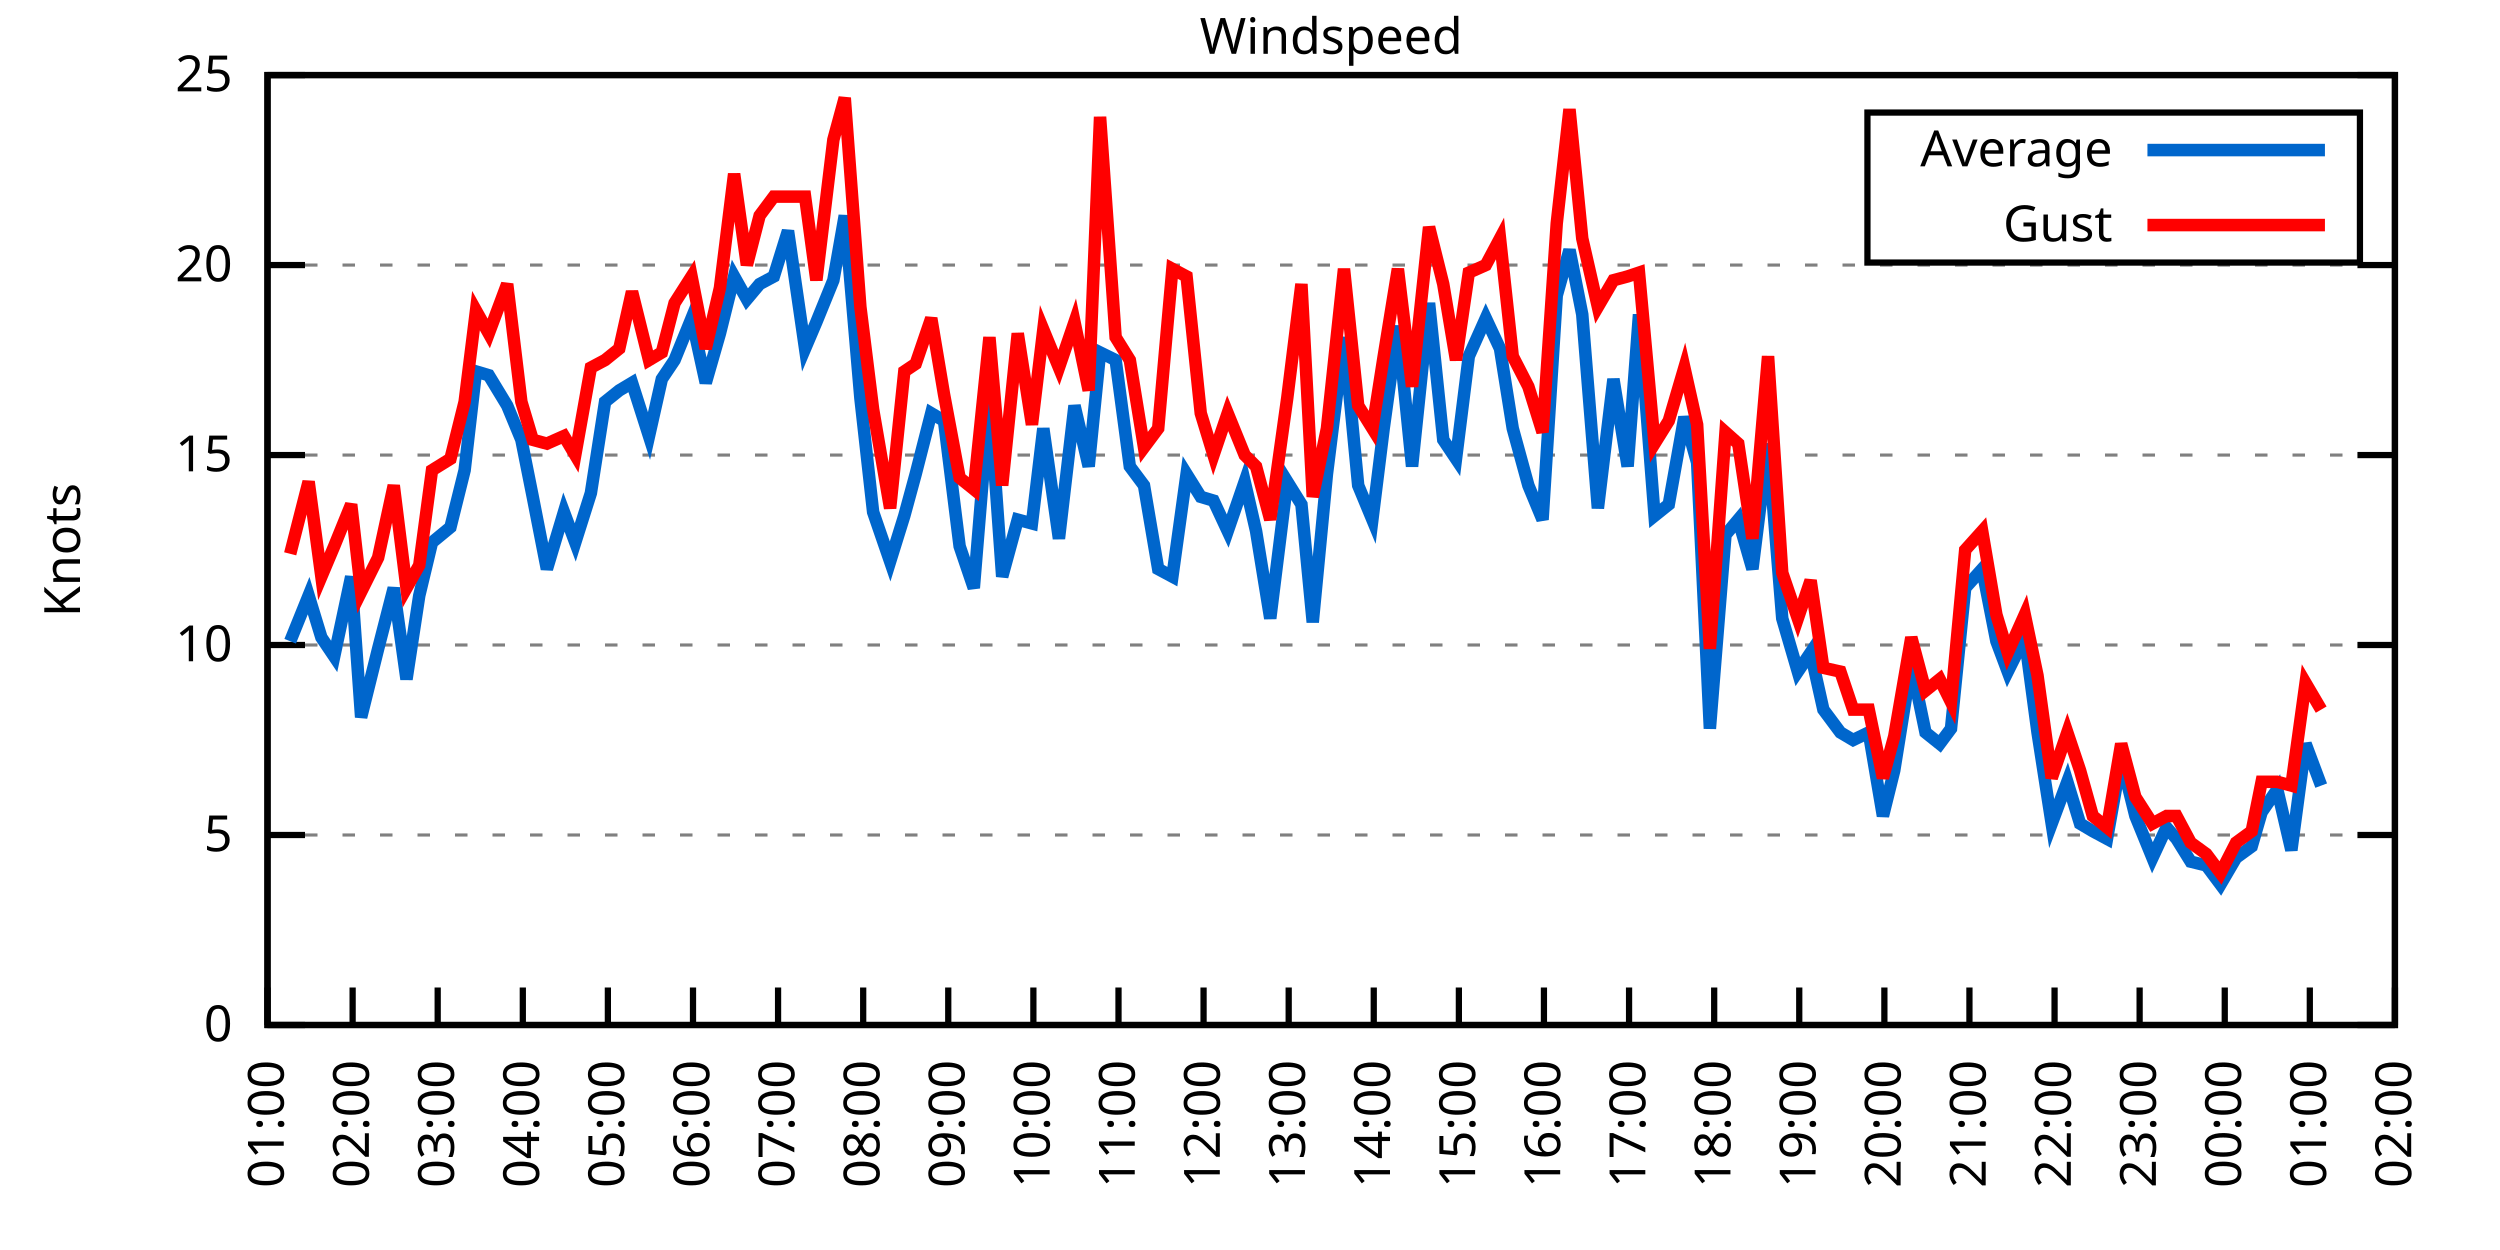
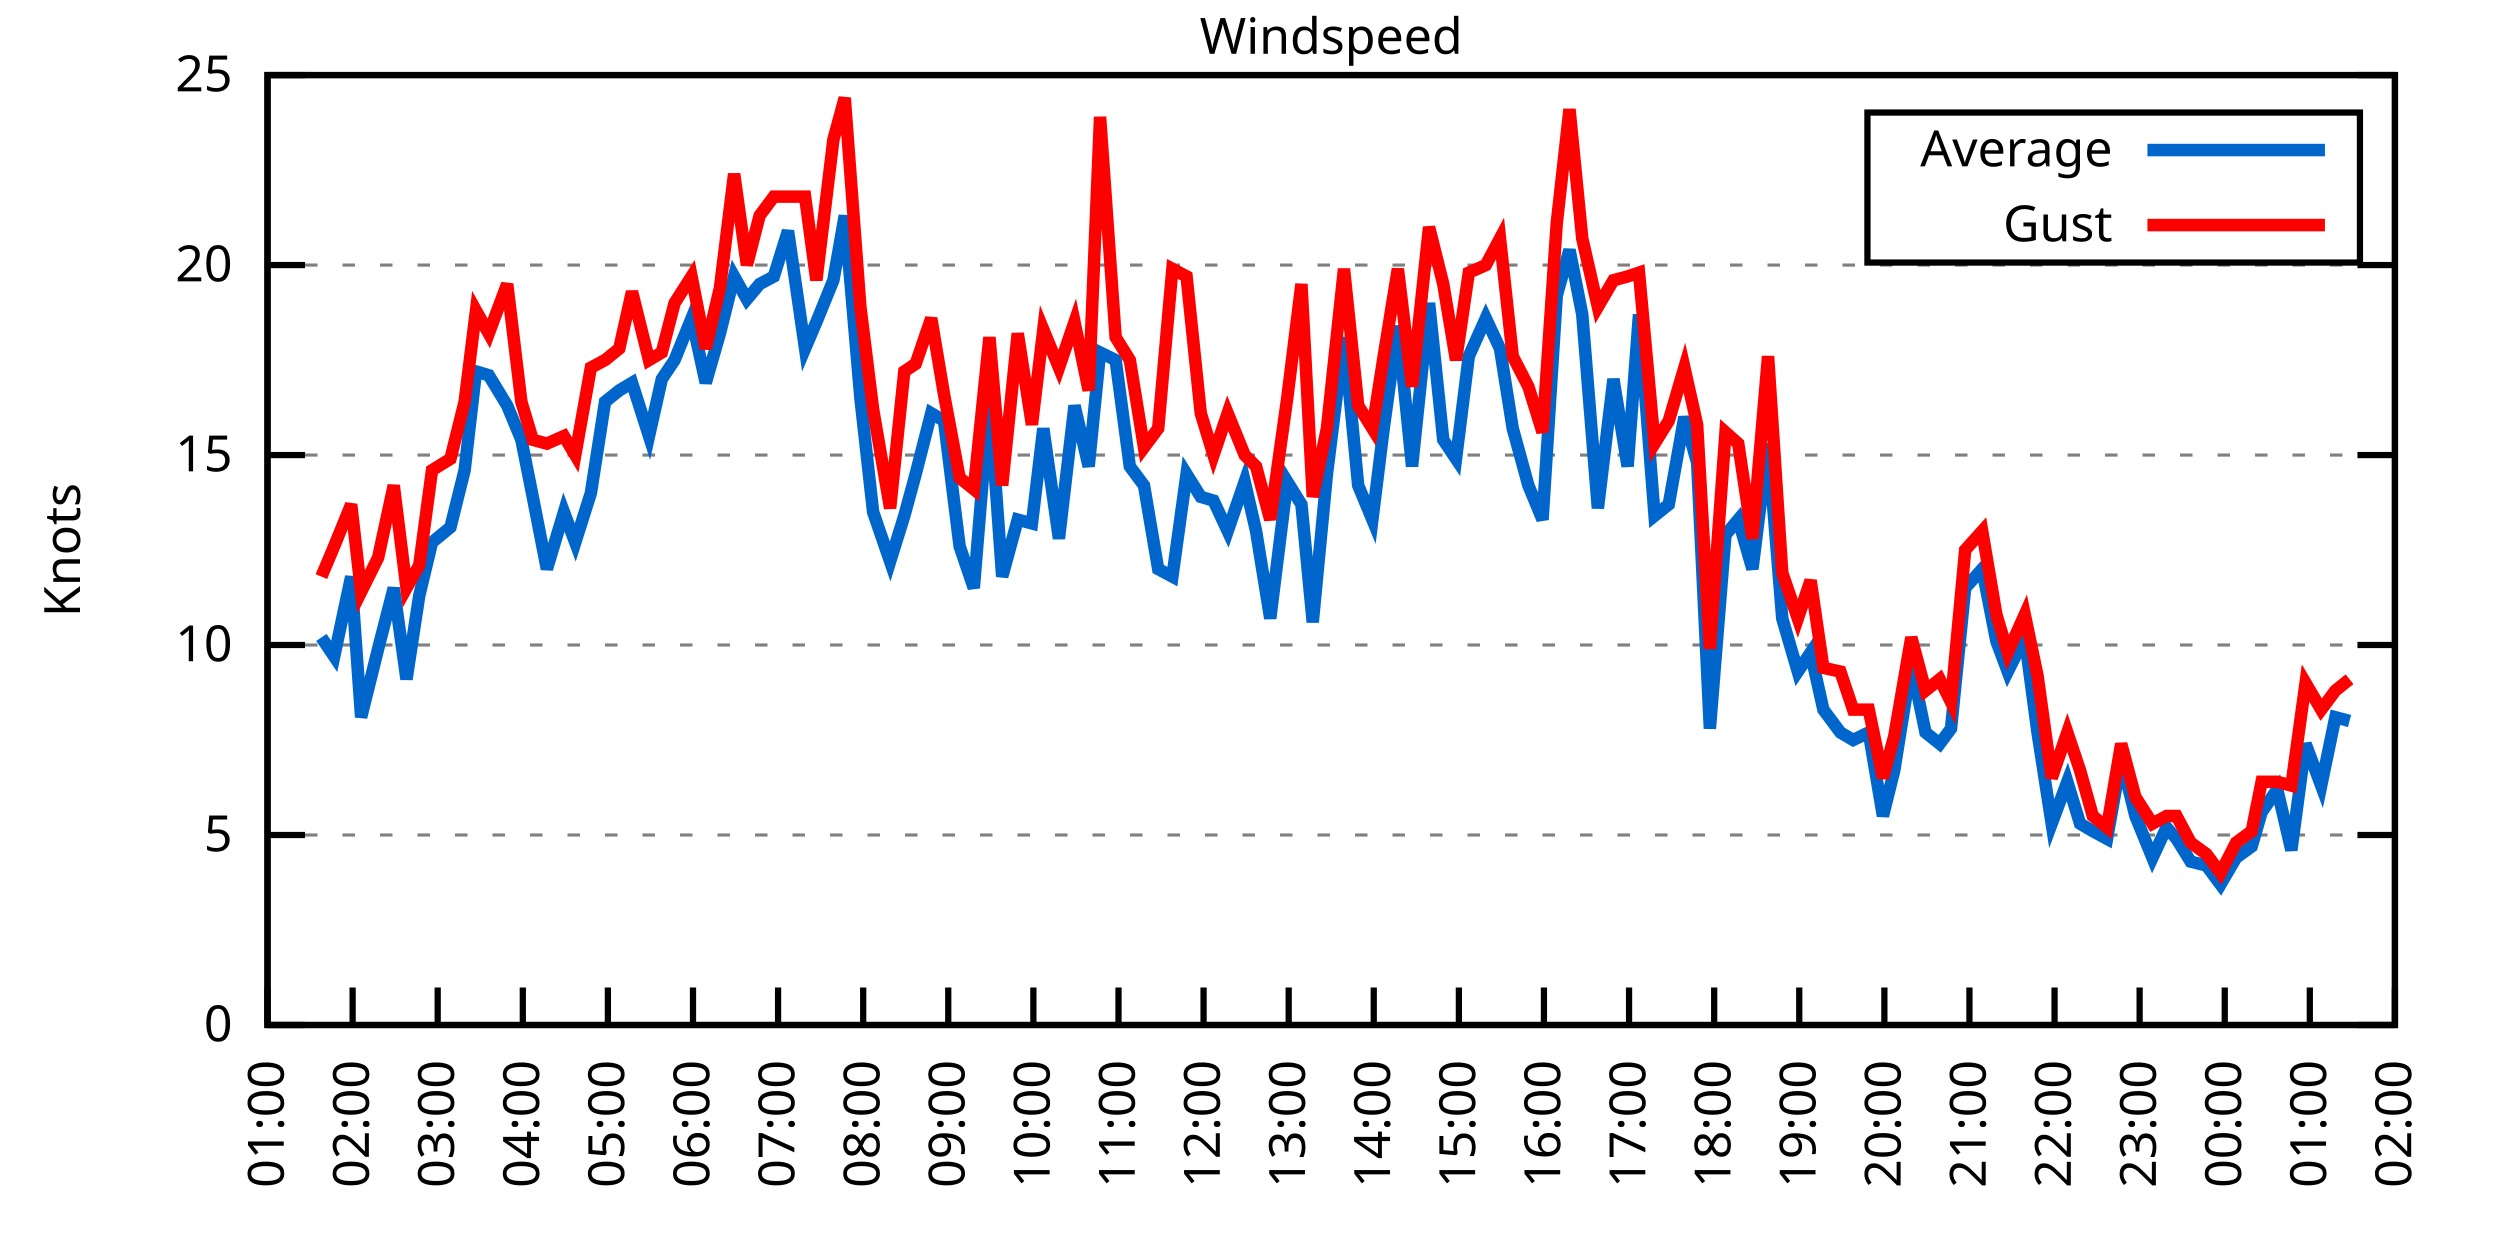
<svg xmlns="http://www.w3.org/2000/svg" xmlns:xlink="http://www.w3.org/1999/xlink" width="400" height="200" viewBox="0 0 400 200">
  <g id="gnuplot_canvas">
    <rect x="0" y="0" width="400" height="200" fill="none" />
    <defs>
      <circle id="gpDot" r="0.5" stroke-width="0.5" stroke="currentColor" />
      <path id="gpPt0" stroke-width="0.333" stroke="currentColor" d="M-1,0 h2 M0,-1 v2" />
      <path id="gpPt1" stroke-width="0.333" stroke="currentColor" d="M-1,-1 L1,1 M1,-1 L-1,1" />
      <path id="gpPt2" stroke-width="0.333" stroke="currentColor" d="M-1,0 L1,0 M0,-1 L0,1 M-1,-1 L1,1 M-1,1 L1,-1" />
      <rect id="gpPt3" stroke-width="0.333" stroke="currentColor" x="-1" y="-1" width="2" height="2" />
      <rect id="gpPt4" stroke-width="0.333" stroke="currentColor" fill="currentColor" x="-1" y="-1" width="2" height="2" />
      <circle id="gpPt5" stroke-width="0.333" stroke="currentColor" cx="0" cy="0" r="1" />
      <use xlink:href="#gpPt5" id="gpPt6" fill="currentColor" stroke="none" />
      <path id="gpPt7" stroke-width="0.333" stroke="currentColor" d="M0,-1.33 L-1.33,0.67 L1.33,0.67 z" />
      <use xlink:href="#gpPt7" id="gpPt8" fill="currentColor" stroke="none" />
      <use xlink:href="#gpPt7" id="gpPt9" stroke="currentColor" transform="rotate(180)" />
      <use xlink:href="#gpPt9" id="gpPt10" fill="currentColor" stroke="none" />
      <use xlink:href="#gpPt3" id="gpPt11" stroke="currentColor" transform="rotate(45)" />
      <use xlink:href="#gpPt11" id="gpPt12" fill="currentColor" stroke="none" />
      <path id="gpPt13" stroke-width="0.333" stroke="currentColor" d="M0,1.330 L1.265,0.411 L0.782,-1.067 L-0.782,-1.076 L-1.265,0.411 z" />
      <use xlink:href="#gpPt13" id="gpPt14" fill="currentColor" stroke="none" />
      <filter id="textbox" filterUnits="objectBoundingBox" x="0" y="0" height="1" width="1">
        <feFlood flood-color="white" flood-opacity="1" result="bgnd" />
        <feComposite in="SourceGraphic" in2="bgnd" operator="atop" />
      </filter>
      <filter id="greybox" filterUnits="objectBoundingBox" x="0" y="0" height="1" width="1">
        <feFlood flood-color="lightgrey" flood-opacity="1" result="grey" />
        <feComposite in="SourceGraphic" in2="grey" operator="atop" />
      </filter>
    </defs>
    <g fill="none" color="white" stroke="currentColor" stroke-width="1.00" stroke-linecap="butt" stroke-linejoin="miter">
</g>
    <g fill="none" color="black" stroke="currentColor" stroke-width="1.00" stroke-linecap="butt" stroke-linejoin="miter">
      <g stroke="none" shape-rendering="crispEdges">
        <polygon fill="rgb(255, 255, 255)" points="42.80,164.00 383.18,164.00 383.18,12.02 42.80,12.02 " />
      </g>
    </g>
    <g fill="none" color="black" stroke="currentColor" stroke-width="1.00" stroke-linecap="butt" stroke-linejoin="miter">
</g>
    <g fill="none" color="black" stroke="black" stroke-width="0.50" stroke-linecap="butt" stroke-linejoin="miter">
</g>
    <g fill="none" color="gray" stroke="currentColor" stroke-width="0.50" stroke-linecap="butt" stroke-linejoin="miter">
      <path stroke="gray" stroke-dasharray="2,4" class="gridline" d="M42.80,164.00 L383.19,164.00  " />
    </g>
    <g fill="none" color="gray" stroke="gray" stroke-width="1.00" stroke-linecap="butt" stroke-linejoin="miter">
</g>
    <g fill="none" color="black" stroke="currentColor" stroke-width="1.00" stroke-linecap="butt" stroke-linejoin="miter">
      <path stroke="black" d="M42.80,164.00 L48.80,164.00 M383.19,164.00 L377.19,164.00  " />
      <g transform="translate(37.20,166.60)" stroke="none" fill="black" font-family="Sans" font-size="8.00" text-anchor="end">
        <text>
          <tspan font-family="Sans"> 0</tspan>
        </text>
      </g>
    </g>
    <g fill="none" color="black" stroke="currentColor" stroke-width="1.00" stroke-linecap="butt" stroke-linejoin="miter">
</g>
    <g fill="none" color="black" stroke="black" stroke-width="0.50" stroke-linecap="butt" stroke-linejoin="miter">
</g>
    <g fill="none" color="gray" stroke="currentColor" stroke-width="0.50" stroke-linecap="butt" stroke-linejoin="miter">
      <path stroke="gray" stroke-dasharray="2,4" class="gridline" d="M42.80,133.60 L383.19,133.60  " />
    </g>
    <g fill="none" color="gray" stroke="gray" stroke-width="1.00" stroke-linecap="butt" stroke-linejoin="miter">
</g>
    <g fill="none" color="black" stroke="currentColor" stroke-width="1.00" stroke-linecap="butt" stroke-linejoin="miter">
      <path stroke="black" d="M42.80,133.60 L48.80,133.60 M383.19,133.60 L377.19,133.60  " />
      <g transform="translate(37.20,136.20)" stroke="none" fill="black" font-family="Sans" font-size="8.00" text-anchor="end">
        <text>
          <tspan font-family="Sans"> 5</tspan>
        </text>
      </g>
    </g>
    <g fill="none" color="black" stroke="currentColor" stroke-width="1.00" stroke-linecap="butt" stroke-linejoin="miter">
</g>
    <g fill="none" color="black" stroke="black" stroke-width="0.50" stroke-linecap="butt" stroke-linejoin="miter">
</g>
    <g fill="none" color="gray" stroke="currentColor" stroke-width="0.50" stroke-linecap="butt" stroke-linejoin="miter">
      <path stroke="gray" stroke-dasharray="2,4" class="gridline" d="M42.80,103.20 L383.19,103.20  " />
    </g>
    <g fill="none" color="gray" stroke="gray" stroke-width="1.00" stroke-linecap="butt" stroke-linejoin="miter">
</g>
    <g fill="none" color="black" stroke="currentColor" stroke-width="1.00" stroke-linecap="butt" stroke-linejoin="miter">
      <path stroke="black" d="M42.80,103.20 L48.80,103.20 M383.19,103.20 L377.19,103.20  " />
      <g transform="translate(37.20,105.80)" stroke="none" fill="black" font-family="Sans" font-size="8.00" text-anchor="end">
        <text>
          <tspan font-family="Sans"> 10</tspan>
        </text>
      </g>
    </g>
    <g fill="none" color="black" stroke="currentColor" stroke-width="1.00" stroke-linecap="butt" stroke-linejoin="miter">
</g>
    <g fill="none" color="black" stroke="black" stroke-width="0.50" stroke-linecap="butt" stroke-linejoin="miter">
</g>
    <g fill="none" color="gray" stroke="currentColor" stroke-width="0.50" stroke-linecap="butt" stroke-linejoin="miter">
      <path stroke="gray" stroke-dasharray="2,4" class="gridline" d="M42.80,72.81 L383.19,72.81  " />
    </g>
    <g fill="none" color="gray" stroke="gray" stroke-width="1.00" stroke-linecap="butt" stroke-linejoin="miter">
</g>
    <g fill="none" color="black" stroke="currentColor" stroke-width="1.00" stroke-linecap="butt" stroke-linejoin="miter">
      <path stroke="black" d="M42.80,72.81 L48.80,72.81 M383.19,72.81 L377.19,72.81  " />
      <g transform="translate(37.20,75.41)" stroke="none" fill="black" font-family="Sans" font-size="8.00" text-anchor="end">
        <text>
          <tspan font-family="Sans"> 15</tspan>
        </text>
      </g>
    </g>
    <g fill="none" color="black" stroke="currentColor" stroke-width="1.00" stroke-linecap="butt" stroke-linejoin="miter">
</g>
    <g fill="none" color="black" stroke="black" stroke-width="0.50" stroke-linecap="butt" stroke-linejoin="miter">
</g>
    <g fill="none" color="gray" stroke="currentColor" stroke-width="0.50" stroke-linecap="butt" stroke-linejoin="miter">
      <path stroke="gray" stroke-dasharray="2,4" class="gridline" d="M42.80,42.41 L383.19,42.41  " />
    </g>
    <g fill="none" color="gray" stroke="gray" stroke-width="1.00" stroke-linecap="butt" stroke-linejoin="miter">
</g>
    <g fill="none" color="black" stroke="currentColor" stroke-width="1.00" stroke-linecap="butt" stroke-linejoin="miter">
      <path stroke="black" d="M42.80,42.41 L48.80,42.41 M383.19,42.41 L377.19,42.41  " />
      <g transform="translate(37.20,45.01)" stroke="none" fill="black" font-family="Sans" font-size="8.00" text-anchor="end">
        <text>
          <tspan font-family="Sans"> 20</tspan>
        </text>
      </g>
    </g>
    <g fill="none" color="black" stroke="currentColor" stroke-width="1.00" stroke-linecap="butt" stroke-linejoin="miter">
</g>
    <g fill="none" color="black" stroke="black" stroke-width="0.50" stroke-linecap="butt" stroke-linejoin="miter">
</g>
    <g fill="none" color="gray" stroke="currentColor" stroke-width="0.50" stroke-linecap="butt" stroke-linejoin="miter">
      <path stroke="gray" stroke-dasharray="2,4" class="gridline" d="M42.80,12.01 L383.19,12.01  " />
    </g>
    <g fill="none" color="gray" stroke="gray" stroke-width="1.00" stroke-linecap="butt" stroke-linejoin="miter">
</g>
    <g fill="none" color="black" stroke="currentColor" stroke-width="1.00" stroke-linecap="butt" stroke-linejoin="miter">
      <path stroke="black" d="M42.80,12.01 L48.80,12.01 M383.19,12.01 L377.19,12.01  " />
      <g transform="translate(37.20,14.61)" stroke="none" fill="black" font-family="Sans" font-size="8.00" text-anchor="end">
        <text>
          <tspan font-family="Sans"> 25</tspan>
        </text>
      </g>
    </g>
    <g fill="none" color="black" stroke="currentColor" stroke-width="1.00" stroke-linecap="butt" stroke-linejoin="miter">
      <path stroke="black" d="M42.80,164.00 L42.80,158.00  " />
      <g transform="translate(45.40,169.60) rotate(270.00)" stroke="none" fill="black" font-family="Sans" font-size="8.00" text-anchor="end">
        <text>
          <tspan font-family="Sans">01:00</tspan>
        </text>
      </g>
    </g>
    <g fill="none" color="black" stroke="currentColor" stroke-width="1.00" stroke-linecap="butt" stroke-linejoin="miter">
      <path stroke="black" d="M56.42,164.00 L56.42,158.00  " />
      <g transform="translate(59.02,169.60) rotate(270.00)" stroke="none" fill="black" font-family="Sans" font-size="8.00" text-anchor="end">
        <text>
          <tspan font-family="Sans">02:00</tspan>
        </text>
      </g>
    </g>
    <g fill="none" color="black" stroke="currentColor" stroke-width="1.00" stroke-linecap="butt" stroke-linejoin="miter">
      <path stroke="black" d="M70.03,164.00 L70.03,158.00  " />
      <g transform="translate(72.63,169.60) rotate(270.00)" stroke="none" fill="black" font-family="Sans" font-size="8.00" text-anchor="end">
        <text>
          <tspan font-family="Sans">03:00</tspan>
        </text>
      </g>
    </g>
    <g fill="none" color="black" stroke="currentColor" stroke-width="1.00" stroke-linecap="butt" stroke-linejoin="miter">
      <path stroke="black" d="M83.65,164.00 L83.65,158.00  " />
      <g transform="translate(86.25,169.60) rotate(270.00)" stroke="none" fill="black" font-family="Sans" font-size="8.00" text-anchor="end">
        <text>
          <tspan font-family="Sans">04:00</tspan>
        </text>
      </g>
    </g>
    <g fill="none" color="black" stroke="currentColor" stroke-width="1.00" stroke-linecap="butt" stroke-linejoin="miter">
      <path stroke="black" d="M97.26,164.00 L97.26,158.00  " />
      <g transform="translate(99.86,169.60) rotate(270.00)" stroke="none" fill="black" font-family="Sans" font-size="8.00" text-anchor="end">
        <text>
          <tspan font-family="Sans">05:00</tspan>
        </text>
      </g>
    </g>
    <g fill="none" color="black" stroke="currentColor" stroke-width="1.00" stroke-linecap="butt" stroke-linejoin="miter">
      <path stroke="black" d="M110.88,164.00 L110.88,158.00  " />
      <g transform="translate(113.48,169.60) rotate(270.00)" stroke="none" fill="black" font-family="Sans" font-size="8.00" text-anchor="end">
        <text>
          <tspan font-family="Sans">06:00</tspan>
        </text>
      </g>
    </g>
    <g fill="none" color="black" stroke="currentColor" stroke-width="1.00" stroke-linecap="butt" stroke-linejoin="miter">
      <path stroke="black" d="M124.49,164.00 L124.49,158.00  " />
      <g transform="translate(127.09,169.60) rotate(270.00)" stroke="none" fill="black" font-family="Sans" font-size="8.00" text-anchor="end">
        <text>
          <tspan font-family="Sans">07:00</tspan>
        </text>
      </g>
    </g>
    <g fill="none" color="black" stroke="currentColor" stroke-width="1.00" stroke-linecap="butt" stroke-linejoin="miter">
      <path stroke="black" d="M138.11,164.00 L138.11,158.00  " />
      <g transform="translate(140.71,169.60) rotate(270.00)" stroke="none" fill="black" font-family="Sans" font-size="8.00" text-anchor="end">
        <text>
          <tspan font-family="Sans">08:00</tspan>
        </text>
      </g>
    </g>
    <g fill="none" color="black" stroke="currentColor" stroke-width="1.00" stroke-linecap="butt" stroke-linejoin="miter">
      <path stroke="black" d="M151.72,164.00 L151.72,158.00  " />
      <g transform="translate(154.32,169.60) rotate(270.00)" stroke="none" fill="black" font-family="Sans" font-size="8.00" text-anchor="end">
        <text>
          <tspan font-family="Sans">09:00</tspan>
        </text>
      </g>
    </g>
    <g fill="none" color="black" stroke="currentColor" stroke-width="1.00" stroke-linecap="butt" stroke-linejoin="miter">
      <path stroke="black" d="M165.34,164.00 L165.34,158.00  " />
      <g transform="translate(167.94,169.60) rotate(270.00)" stroke="none" fill="black" font-family="Sans" font-size="8.00" text-anchor="end">
        <text>
          <tspan font-family="Sans">10:00</tspan>
        </text>
      </g>
    </g>
    <g fill="none" color="black" stroke="currentColor" stroke-width="1.00" stroke-linecap="butt" stroke-linejoin="miter">
      <path stroke="black" d="M178.96,164.00 L178.96,158.00  " />
      <g transform="translate(181.56,169.60) rotate(270.00)" stroke="none" fill="black" font-family="Sans" font-size="8.00" text-anchor="end">
        <text>
          <tspan font-family="Sans">11:00</tspan>
        </text>
      </g>
    </g>
    <g fill="none" color="black" stroke="currentColor" stroke-width="1.00" stroke-linecap="butt" stroke-linejoin="miter">
      <path stroke="black" d="M192.57,164.00 L192.57,158.00  " />
      <g transform="translate(195.17,169.60) rotate(270.00)" stroke="none" fill="black" font-family="Sans" font-size="8.00" text-anchor="end">
        <text>
          <tspan font-family="Sans">12:00</tspan>
        </text>
      </g>
    </g>
    <g fill="none" color="black" stroke="currentColor" stroke-width="1.00" stroke-linecap="butt" stroke-linejoin="miter">
      <path stroke="black" d="M206.19,164.00 L206.19,158.00  " />
      <g transform="translate(208.79,169.60) rotate(270.00)" stroke="none" fill="black" font-family="Sans" font-size="8.00" text-anchor="end">
        <text>
          <tspan font-family="Sans">13:00</tspan>
        </text>
      </g>
    </g>
    <g fill="none" color="black" stroke="currentColor" stroke-width="1.00" stroke-linecap="butt" stroke-linejoin="miter">
      <path stroke="black" d="M219.80,164.00 L219.80,158.00  " />
      <g transform="translate(222.40,169.60) rotate(270.00)" stroke="none" fill="black" font-family="Sans" font-size="8.00" text-anchor="end">
        <text>
          <tspan font-family="Sans">14:00</tspan>
        </text>
      </g>
    </g>
    <g fill="none" color="black" stroke="currentColor" stroke-width="1.00" stroke-linecap="butt" stroke-linejoin="miter">
      <path stroke="black" d="M233.42,164.00 L233.42,158.00  " />
      <g transform="translate(236.02,169.60) rotate(270.00)" stroke="none" fill="black" font-family="Sans" font-size="8.00" text-anchor="end">
        <text>
          <tspan font-family="Sans">15:00</tspan>
        </text>
      </g>
    </g>
    <g fill="none" color="black" stroke="currentColor" stroke-width="1.00" stroke-linecap="butt" stroke-linejoin="miter">
      <path stroke="black" d="M247.03,164.00 L247.03,158.00  " />
      <g transform="translate(249.63,169.60) rotate(270.00)" stroke="none" fill="black" font-family="Sans" font-size="8.00" text-anchor="end">
        <text>
          <tspan font-family="Sans">16:00</tspan>
        </text>
      </g>
    </g>
    <g fill="none" color="black" stroke="currentColor" stroke-width="1.00" stroke-linecap="butt" stroke-linejoin="miter">
      <path stroke="black" d="M260.65,164.00 L260.65,158.00  " />
      <g transform="translate(263.25,169.60) rotate(270.00)" stroke="none" fill="black" font-family="Sans" font-size="8.00" text-anchor="end">
        <text>
          <tspan font-family="Sans">17:00</tspan>
        </text>
      </g>
    </g>
    <g fill="none" color="black" stroke="currentColor" stroke-width="1.00" stroke-linecap="butt" stroke-linejoin="miter">
      <path stroke="black" d="M274.27,164.00 L274.27,158.00  " />
      <g transform="translate(276.87,169.60) rotate(270.00)" stroke="none" fill="black" font-family="Sans" font-size="8.00" text-anchor="end">
        <text>
          <tspan font-family="Sans">18:00</tspan>
        </text>
      </g>
    </g>
    <g fill="none" color="black" stroke="currentColor" stroke-width="1.00" stroke-linecap="butt" stroke-linejoin="miter">
      <path stroke="black" d="M287.88,164.00 L287.88,158.00  " />
      <g transform="translate(290.48,169.60) rotate(270.00)" stroke="none" fill="black" font-family="Sans" font-size="8.00" text-anchor="end">
        <text>
          <tspan font-family="Sans">19:00</tspan>
        </text>
      </g>
    </g>
    <g fill="none" color="black" stroke="currentColor" stroke-width="1.00" stroke-linecap="butt" stroke-linejoin="miter">
      <path stroke="black" d="M301.50,164.00 L301.50,158.00  " />
      <g transform="translate(304.10,169.60) rotate(270.00)" stroke="none" fill="black" font-family="Sans" font-size="8.00" text-anchor="end">
        <text>
          <tspan font-family="Sans">20:00</tspan>
        </text>
      </g>
    </g>
    <g fill="none" color="black" stroke="currentColor" stroke-width="1.00" stroke-linecap="butt" stroke-linejoin="miter">
      <path stroke="black" d="M315.11,164.00 L315.11,158.00  " />
      <g transform="translate(317.71,169.60) rotate(270.00)" stroke="none" fill="black" font-family="Sans" font-size="8.00" text-anchor="end">
        <text>
          <tspan font-family="Sans">21:00</tspan>
        </text>
      </g>
    </g>
    <g fill="none" color="black" stroke="currentColor" stroke-width="1.00" stroke-linecap="butt" stroke-linejoin="miter">
      <path stroke="black" d="M328.73,164.00 L328.73,158.00  " />
      <g transform="translate(331.33,169.60) rotate(270.00)" stroke="none" fill="black" font-family="Sans" font-size="8.00" text-anchor="end">
        <text>
          <tspan font-family="Sans">22:00</tspan>
        </text>
      </g>
    </g>
    <g fill="none" color="black" stroke="currentColor" stroke-width="1.00" stroke-linecap="butt" stroke-linejoin="miter">
      <path stroke="black" d="M342.34,164.00 L342.34,158.00  " />
      <g transform="translate(344.94,169.60) rotate(270.00)" stroke="none" fill="black" font-family="Sans" font-size="8.00" text-anchor="end">
        <text>
          <tspan font-family="Sans">23:00</tspan>
        </text>
      </g>
    </g>
    <g fill="none" color="black" stroke="currentColor" stroke-width="1.00" stroke-linecap="butt" stroke-linejoin="miter">
      <path stroke="black" d="M355.96,164.00 L355.96,158.00  " />
      <g transform="translate(358.56,169.60) rotate(270.00)" stroke="none" fill="black" font-family="Sans" font-size="8.00" text-anchor="end">
        <text>
          <tspan font-family="Sans">00:00</tspan>
        </text>
      </g>
    </g>
    <g fill="none" color="black" stroke="currentColor" stroke-width="1.00" stroke-linecap="butt" stroke-linejoin="miter">
      <path stroke="black" d="M369.57,164.00 L369.57,158.00  " />
      <g transform="translate(372.17,169.60) rotate(270.00)" stroke="none" fill="black" font-family="Sans" font-size="8.00" text-anchor="end">
        <text>
          <tspan font-family="Sans">01:00</tspan>
        </text>
      </g>
    </g>
    <g fill="none" color="black" stroke="currentColor" stroke-width="1.00" stroke-linecap="butt" stroke-linejoin="miter">
      <path stroke="black" d="M383.19,164.00 L383.19,158.00  " />
      <g transform="translate(385.79,169.60) rotate(270.00)" stroke="none" fill="black" font-family="Sans" font-size="8.00" text-anchor="end">
        <text>
          <tspan font-family="Sans">02:00</tspan>
        </text>
      </g>
    </g>
    <g fill="none" color="black" stroke="currentColor" stroke-width="1.00" stroke-linecap="butt" stroke-linejoin="miter">
</g>
    <g fill="none" color="black" stroke="currentColor" stroke-width="1.00" stroke-linecap="butt" stroke-linejoin="miter">
      <path stroke="black" d="M42.80,12.01 L42.80,164.00 L383.19,164.00 L383.19,12.01 L42.80,12.01 Z  " />
    </g>
    <g fill="none" color="black" stroke="currentColor" stroke-width="1.00" stroke-linecap="butt" stroke-linejoin="miter">
</g>
    <g fill="none" color="black" stroke="currentColor" stroke-width="1.00" stroke-linecap="butt" stroke-linejoin="miter">
      <path stroke="black" d="M298.79,42.01 L298.79,18.01 L377.59,18.01 L377.59,42.01 L298.79,42.01 Z  " />
    </g>
    <g id="Windspeed_plot_1">
      <g fill="none" color="white" stroke="black" stroke-width="2.00" stroke-linecap="butt" stroke-linejoin="miter">
</g>
      <g fill="none" color="black" stroke="currentColor" stroke-width="2.00" stroke-linecap="butt" stroke-linejoin="miter">
        <g transform="translate(337.99,26.61)" stroke="none" fill="black" font-family="Sans" font-size="8.00" text-anchor="end">
          <text>
            <tspan font-family="Sans">Average</tspan>
          </text>
        </g>
      </g>
      <g fill="none" color="black" stroke="currentColor" stroke-width="2.00" stroke-linecap="butt" stroke-linejoin="miter">
-         <path stroke="rgb(  0, 102, 204)" d="M343.59,24.01 L371.99,24.01 M46.43,102.60 L49.38,95.30 L51.42,101.99 L53.47,105.03 L56.19,92.26 L57.78,114.76   L60.50,103.81 L63.00,94.08 L65.04,108.68 L67.08,95.30 L69.12,86.79 L72.07,84.36 L74.34,75.24 L76.16,59.43   L78.20,60.04 L81.15,64.90 L83.42,70.37 L85.24,79.49 L87.50,91.04 L90.23,81.93 L92.04,86.79 L94.54,78.89   L96.81,64.29 L99.08,62.47 L101.12,61.25 L103.84,69.77 L105.89,60.65 L107.93,57.61 L110.65,50.92 L112.92,61.25   L115.19,53.35 L117.46,44.23 L119.50,47.88 L121.54,45.45 L123.81,44.23 L126.08,36.94 L128.81,55.78 L130.62,51.53   L133.34,44.84 L135.16,34.50 L137.66,63.69 L139.70,81.93 L142.42,89.83 L144.69,82.53 L146.51,75.85 L149.00,66.12   L151.04,67.33 L153.54,87.40 L155.81,94.08 L158.31,63.69 L160.35,92.26 L162.84,83.14 L165.11,83.75 L166.93,68.55   L169.43,86.18 L171.92,64.90 L174.19,74.63 L176.01,56.39 L178.50,57.61 L180.77,74.63 L183.04,77.67 L185.31,91.04   L187.58,92.26 L189.85,75.85 L192.12,79.49 L194.16,80.10 L196.43,84.97 L199.15,77.06 L200.97,84.97 L203.24,98.95   L205.96,77.06 L208.23,80.71 L210.04,99.56 L212.31,75.85 L215.04,53.96 L217.31,77.67 L219.58,83.14 L221.39,68.55   L223.66,52.14 L225.93,74.63 L228.65,48.49 L230.92,70.37 L232.96,73.41 L235.01,57.00 L237.73,50.92 L240.00,55.78   L242.04,68.55 L244.54,77.67 L246.81,83.14 L249.08,47.27 L251.12,39.98 L253.16,50.31 L255.66,81.32 L258.15,60.65   L260.42,74.63 L262.24,50.31 L264.73,82.53 L267.00,80.71 L269.50,66.73 L271.54,74.02 L273.58,116.58 L276.08,85.57   L278.12,83.14 L280.39,91.04 L282.89,70.98 L285.16,98.95 L287.65,107.46 L289.70,104.42 L291.74,113.54 L294.46,117.19   L296.50,118.40 L299.00,117.19 L301.27,130.56 L303.08,123.27 L305.81,106.24 L308.08,117.19 L310.35,119.01 L312.16,116.58   L314.43,94.08 L317.15,91.04 L319.42,102.60 L321.24,107.46 L323.96,101.99 L326.00,117.19 L328.27,131.78 L330.77,125.09   L332.81,131.78 L334.85,132.99 L337.12,134.21 L339.39,121.44 L341.66,130.56 L344.39,137.25 L346.65,132.39 L348.24,134.21   L350.51,137.86 L353.01,138.47 L355.28,141.51 L357.77,137.25 L360.27,135.43 L361.86,129.95 L364.36,126.31 L366.62,136.03   L368.89,119.01 L371.39,125.70  " />
+         <path stroke="rgb(  0, 102, 204)" d="M343.59,24.01 L371.99,24.01 M51.42,101.99 L53.47,105.03 L56.19,92.26 L57.78,114.76 L60.50,103.81 L63.00,94.08   L65.04,108.68 L67.08,95.30 L69.12,86.79 L72.07,84.36 L74.34,75.24 L76.16,59.43 L78.20,60.04 L81.15,64.90   L83.42,70.37 L85.24,79.49 L87.50,91.04 L90.23,81.93 L92.04,86.79 L94.54,78.89 L96.81,64.29 L99.08,62.47   L101.12,61.25 L103.84,69.77 L105.89,60.65 L107.93,57.61 L110.65,50.92 L112.92,61.25 L115.19,53.35 L117.46,44.23   L119.50,47.88 L121.54,45.45 L123.81,44.23 L126.08,36.94 L128.81,55.78 L130.62,51.53 L133.34,44.84 L135.16,34.50   L137.66,63.69 L139.70,81.93 L142.42,89.83 L144.69,82.53 L146.51,75.85 L149.00,66.12 L151.04,67.33 L153.54,87.40   L155.81,94.08 L158.31,63.69 L160.35,92.26 L162.84,83.14 L165.11,83.75 L166.93,68.55 L169.43,86.18 L171.92,64.90   L174.19,74.63 L176.01,56.39 L178.50,57.61 L180.77,74.63 L183.04,77.67 L185.31,91.04 L187.58,92.26 L189.85,75.85   L192.12,79.49 L194.16,80.10 L196.43,84.97 L199.15,77.06 L200.97,84.97 L203.24,98.95 L205.96,77.06 L208.23,80.71   L210.04,99.56 L212.31,75.85 L215.04,53.96 L217.31,77.67 L219.58,83.14 L221.39,68.55 L223.66,52.14 L225.93,74.63   L228.65,48.49 L230.92,70.37 L232.96,73.41 L235.01,57.00 L237.73,50.92 L240.00,55.78 L242.04,68.55 L244.54,77.67   L246.81,83.14 L249.08,47.27 L251.12,39.98 L253.16,50.31 L255.66,81.32 L258.15,60.65 L260.42,74.63 L262.24,50.31   L264.73,82.53 L267.00,80.71 L269.50,66.73 L271.54,74.02 L273.58,116.58 L276.08,85.57 L278.12,83.14 L280.39,91.04   L282.89,70.98 L285.16,98.95 L287.65,107.46 L289.70,104.42 L291.74,113.54 L294.46,117.19 L296.50,118.40 L299.00,117.19   L301.27,130.56 L303.08,123.27 L305.81,106.24 L308.08,117.19 L310.35,119.01 L312.16,116.58 L314.43,94.08 L317.15,91.04   L319.42,102.60 L321.24,107.46 L323.96,101.99 L326.00,117.19 L328.27,131.78 L330.77,125.09 L332.81,131.78 L334.85,132.99   L337.12,134.21 L339.39,121.44 L341.66,130.56 L344.39,137.25 L346.65,132.39 L348.24,134.21 L350.51,137.86 L353.01,138.47   L355.28,141.51 L357.77,137.25 L360.27,135.43 L361.86,129.95 L364.36,126.31 L366.62,136.03 L368.89,119.01 L371.39,125.70   L373.66,114.76 L375.93,115.36  " />
      </g>
    </g>
    <g id="Windspeed_plot_2">
      <g fill="none" color="black" stroke="currentColor" stroke-width="2.00" stroke-linecap="butt" stroke-linejoin="miter">
        <g transform="translate(337.99,38.61)" stroke="none" fill="black" font-family="Sans" font-size="8.00" text-anchor="end">
          <text>
            <tspan font-family="Sans">Gust</tspan>
          </text>
        </g>
      </g>
      <g fill="none" color="black" stroke="currentColor" stroke-width="2.00" stroke-linecap="butt" stroke-linejoin="miter">
-         <path stroke="rgb(255,   0,   0)" d="M343.59,36.01 L371.99,36.01 M46.43,88.61 L49.38,77.06 L51.42,92.26 L53.47,87.40 L56.19,80.71 L57.78,94.69   L60.50,89.22 L63.00,77.67 L65.04,94.08 L67.08,90.44 L69.12,75.24 L72.07,73.41 L74.34,64.29 L76.16,49.70   L78.20,53.35 L81.15,45.45 L83.42,64.29 L85.24,70.37 L87.50,70.98 L90.23,69.77 L92.04,72.81 L94.54,58.82   L96.81,57.61 L99.08,55.78 L101.12,46.66 L103.84,57.61 L105.89,56.39 L107.93,48.49 L110.65,44.23 L112.92,55.78   L115.19,46.06 L117.46,27.82 L119.50,42.41 L121.54,34.50 L123.81,31.46 L126.08,31.46 L128.81,31.46 L130.62,44.84   L133.34,22.35 L135.16,15.66 L137.66,49.10 L139.70,65.51 L142.42,81.32 L144.69,59.43 L146.51,58.21 L149.00,50.92   L151.04,63.08 L153.54,76.45 L155.81,78.28 L158.31,53.96 L160.35,77.67 L162.84,53.35 L165.11,67.94 L166.93,52.74   L169.43,58.82 L171.92,51.53 L174.19,62.47 L176.01,18.70 L178.50,53.96 L180.77,57.61 L183.04,71.59 L185.31,68.55   L187.58,43.02 L189.85,44.23 L192.12,66.12 L194.16,72.81 L196.43,66.12 L199.15,72.81 L200.97,74.63 L203.24,83.14   L205.96,63.69 L208.23,45.45 L210.04,79.49 L212.31,68.55 L215.04,43.02 L217.31,64.90 L219.58,68.55 L221.39,57.00   L223.66,43.02 L225.93,61.86 L228.65,36.33 L230.92,45.45 L232.96,57.61 L235.01,43.62 L237.73,42.41 L240.00,38.15   L242.04,57.00 L244.54,61.86 L246.81,69.16 L249.08,35.72 L251.12,17.48 L253.16,38.15 L255.66,49.10 L258.15,44.84   L260.42,44.23 L262.24,43.62 L264.73,70.98 L267.00,67.33 L269.50,58.82 L271.54,67.94 L273.58,103.81 L276.08,69.16   L278.12,70.98 L280.39,86.18 L282.89,57.00 L285.16,91.65 L287.65,98.95 L289.70,92.87 L291.74,106.85 L294.46,107.46   L296.50,113.54 L299.00,113.54 L301.27,124.48 L303.08,117.80 L305.81,101.99 L308.08,110.50 L310.35,108.68 L312.16,112.32   L314.43,88.00 L317.15,84.97 L319.42,98.34 L321.24,104.42 L323.96,98.34 L326.00,108.07 L328.27,124.48 L330.77,117.19   L332.81,123.27 L334.85,130.56 L337.12,132.39 L339.39,119.01 L341.66,127.52 L344.39,131.78 L346.65,130.56 L348.24,130.56   L350.51,134.82 L353.01,136.64 L355.28,139.68 L357.77,134.82 L360.27,132.99 L361.86,125.09 L364.36,125.09 L366.62,125.70   L368.89,109.28 L371.39,113.54  " />
+         <path stroke="rgb(255,   0,   0)" d="M343.59,36.01 L371.99,36.01 M51.42,92.26 L53.47,87.40 L56.19,80.71 L57.78,94.69 L60.50,89.22 L63.00,77.67   L65.04,94.08 L67.08,90.44 L69.12,75.24 L72.07,73.41 L74.34,64.29 L76.16,49.70 L78.20,53.35 L81.15,45.45   L83.42,64.29 L85.24,70.37 L87.50,70.98 L90.23,69.77 L92.04,72.81 L94.54,58.82 L96.81,57.61 L99.08,55.78   L101.12,46.66 L103.84,57.61 L105.89,56.39 L107.93,48.49 L110.65,44.23 L112.92,55.78 L115.19,46.06 L117.46,27.82   L119.50,42.41 L121.54,34.50 L123.81,31.46 L126.08,31.46 L128.81,31.46 L130.62,44.84 L133.34,22.35 L135.16,15.66   L137.66,49.10 L139.70,65.51 L142.42,81.32 L144.69,59.43 L146.51,58.21 L149.00,50.92 L151.04,63.08 L153.54,76.45   L155.81,78.28 L158.31,53.96 L160.35,77.67 L162.84,53.35 L165.11,67.94 L166.93,52.74 L169.43,58.82 L171.92,51.53   L174.19,62.47 L176.01,18.70 L178.50,53.96 L180.77,57.61 L183.04,71.59 L185.31,68.55 L187.58,43.02 L189.85,44.23   L192.12,66.12 L194.16,72.81 L196.43,66.12 L199.15,72.81 L200.97,74.63 L203.24,83.14 L205.96,63.69 L208.23,45.45   L210.04,79.49 L212.31,68.55 L215.04,43.02 L217.31,64.90 L219.58,68.55 L221.39,57.00 L223.66,43.02 L225.93,61.86   L228.65,36.33 L230.92,45.45 L232.96,57.61 L235.01,43.62 L237.73,42.41 L240.00,38.15 L242.04,57.00 L244.54,61.86   L246.81,69.16 L249.08,35.72 L251.12,17.48 L253.16,38.15 L255.66,49.10 L258.15,44.84 L260.42,44.23 L262.24,43.62   L264.73,70.98 L267.00,67.33 L269.50,58.82 L271.54,67.94 L273.58,103.81 L276.08,69.16 L278.12,70.98 L280.39,86.18   L282.89,57.00 L285.16,91.65 L287.65,98.95 L289.70,92.87 L291.74,106.85 L294.46,107.46 L296.50,113.54 L299.00,113.54   L301.27,124.48 L303.08,117.80 L305.81,101.99 L308.08,110.50 L310.35,108.68 L312.16,112.32 L314.43,88.00 L317.15,84.97   L319.42,98.34 L321.24,104.42 L323.96,98.34 L326.00,108.07 L328.27,124.48 L330.77,117.19 L332.81,123.27 L334.85,130.56   L337.12,132.39 L339.39,119.01 L341.66,127.52 L344.39,131.78 L346.65,130.56 L348.24,130.56 L350.51,134.82 L353.01,136.64   L355.28,139.68 L357.77,134.82 L360.27,132.99 L361.86,125.09 L364.36,125.09 L366.62,125.70 L368.89,109.28 L371.39,113.54   L373.66,110.50 L375.93,108.68  " />
      </g>
    </g>
    <g fill="none" color="black" stroke="currentColor" stroke-width="2.00" stroke-linecap="butt" stroke-linejoin="miter">
</g>
    <g fill="none" color="black" stroke="black" stroke-width="1.00" stroke-linecap="butt" stroke-linejoin="miter">
</g>
    <g fill="none" color="black" stroke="currentColor" stroke-width="1.00" stroke-linecap="butt" stroke-linejoin="miter">
      <path stroke="black" d="M42.80,12.01 L42.80,164.00 L383.19,164.00 L383.19,12.01 L42.80,12.01 Z  " />
      <g transform="translate(12.80,88.01) rotate(270.00)" stroke="none" fill="black" font-family="Sans" font-size="8.00" text-anchor="middle">
        <text>
          <tspan font-family="Sans">Knots</tspan>
        </text>
      </g>
    </g>
    <g fill="none" color="black" stroke="currentColor" stroke-width="1.00" stroke-linecap="butt" stroke-linejoin="miter">
</g>
    <g fill="none" color="black" stroke="currentColor" stroke-width="1.00" stroke-linecap="butt" stroke-linejoin="miter">
      <g transform="translate(212.99,8.61)" stroke="none" fill="black" font-family="Sans" font-size="8.00" text-anchor="middle">
        <text>
          <tspan font-family="Sans">Windspeed</tspan>
        </text>
      </g>
    </g>
    <g fill="none" color="black" stroke="currentColor" stroke-width="1.00" stroke-linecap="butt" stroke-linejoin="miter">
</g>
  </g>
</svg>
